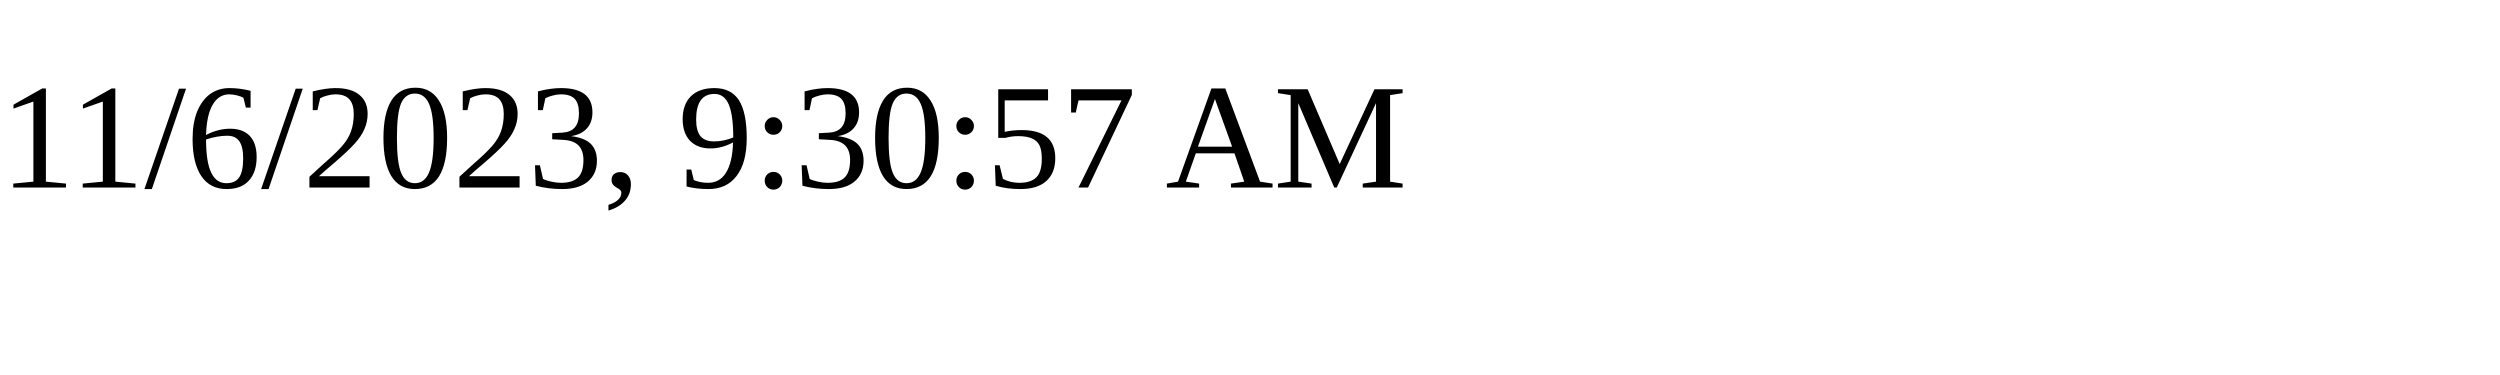
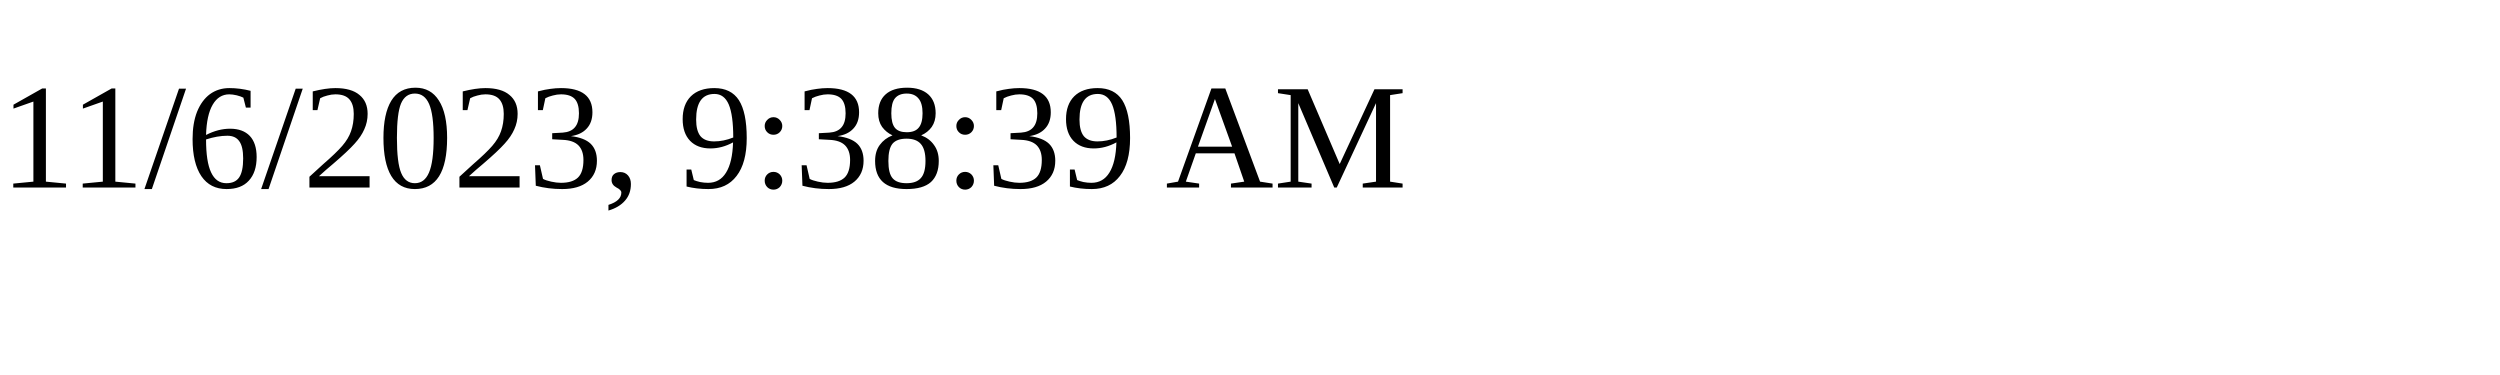
<svg xmlns="http://www.w3.org/2000/svg" height="30" width="200">
-   <text x="0" y="15">11/6/2023, 9:30:57 AM</text>
+   <text x="0" y="15">11/6/2023, 9:38:39 AM</text>
</svg>
